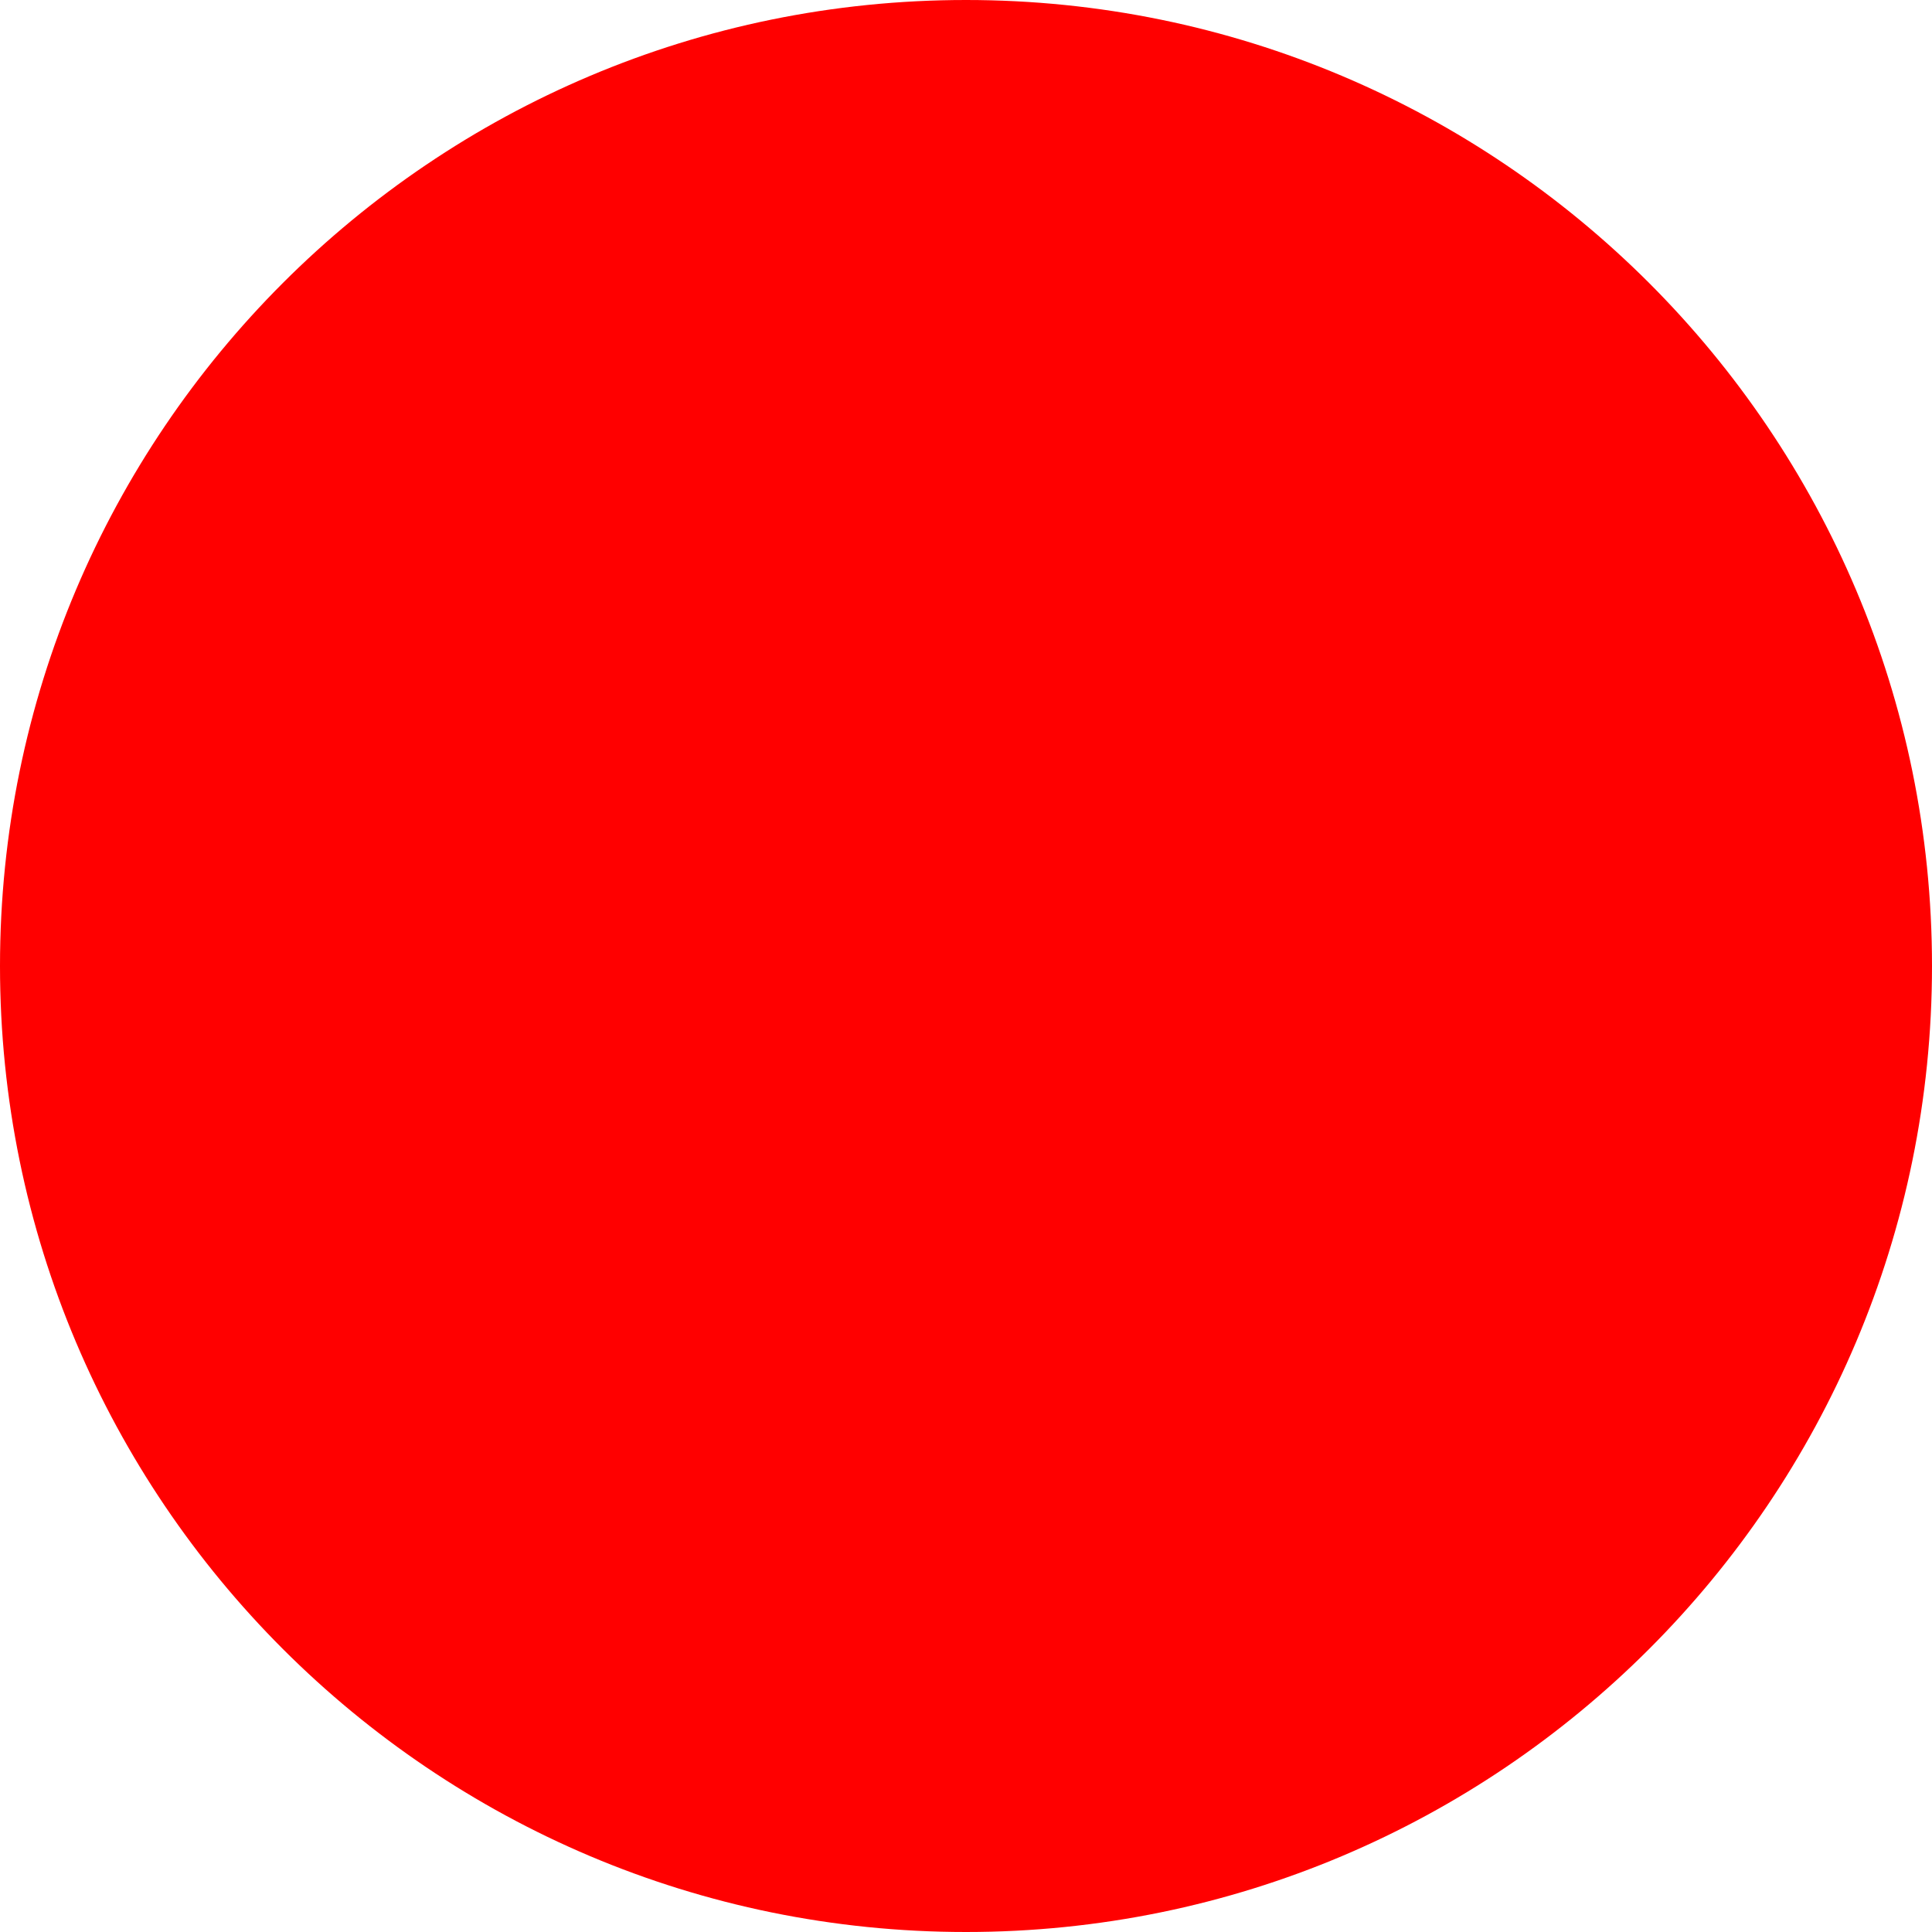
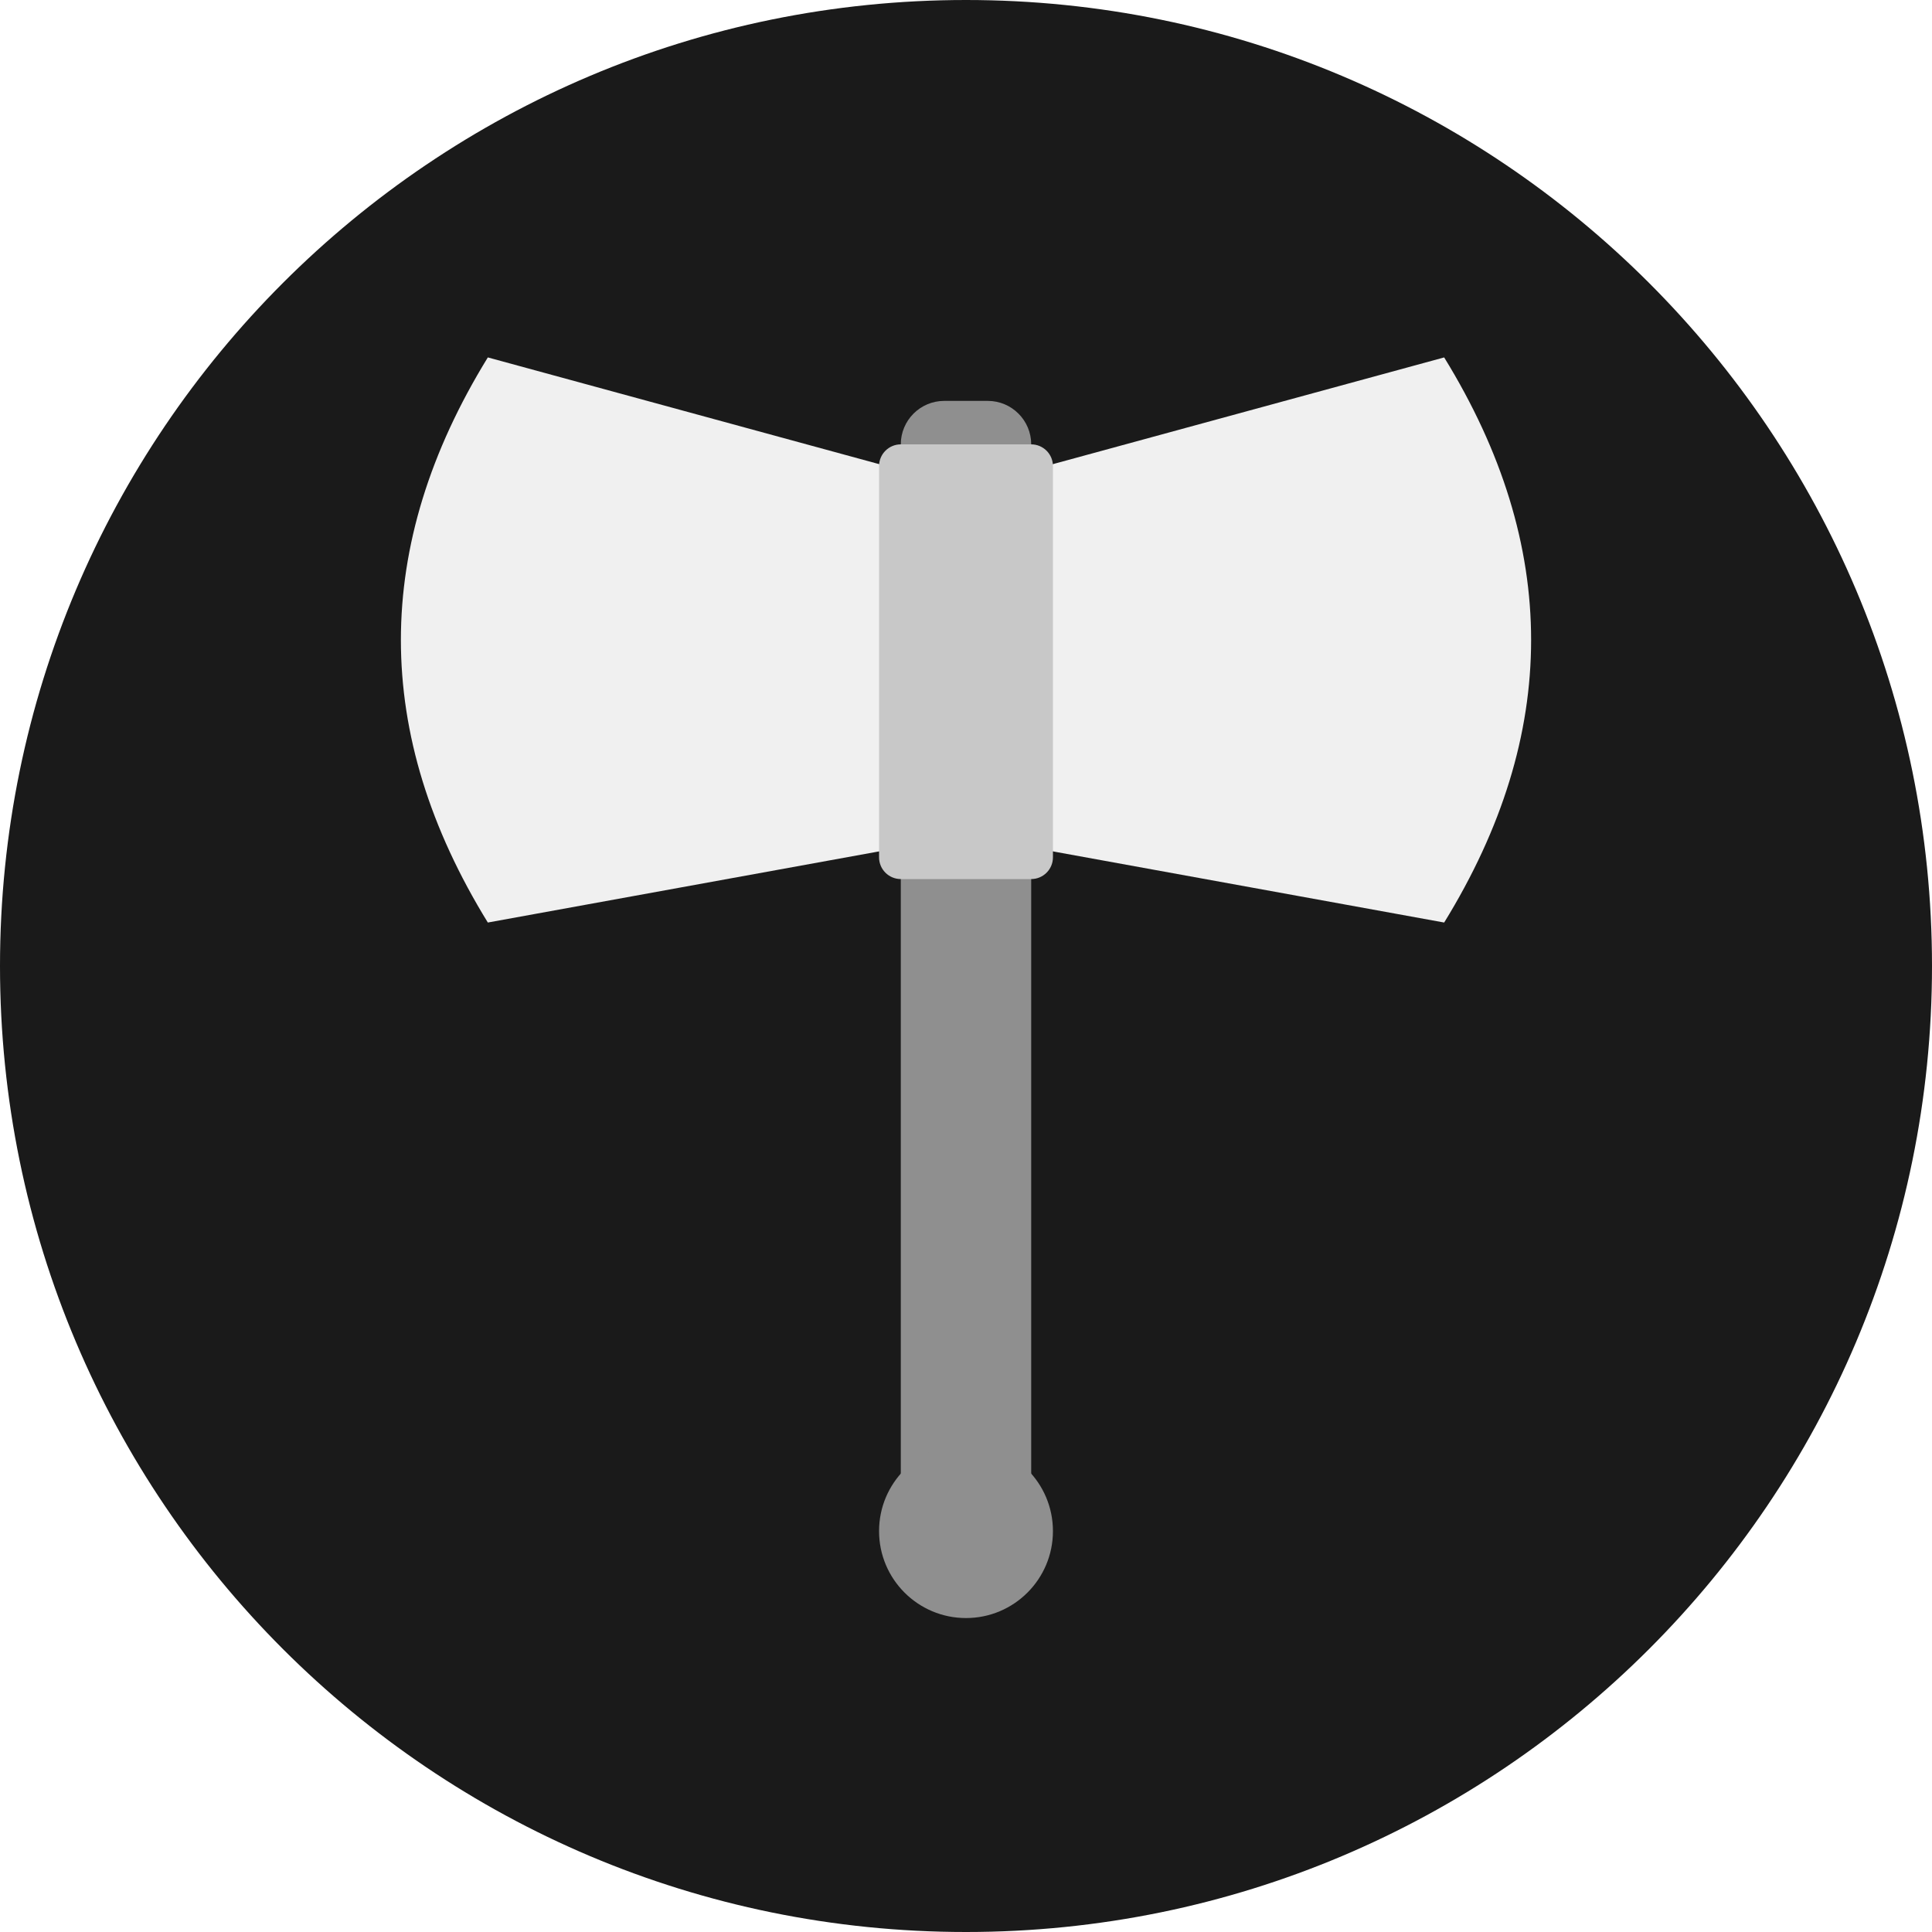
- <svg xmlns="http://www.w3.org/2000/svg" width="512" height="512">
-   <circle cx="256" cy="256" r="256" fill="red" />
+ <svg xmlns="http://www.w3.org/2000/svg" viewBox="0 0 64 64">
+   <circle cx="32" cy="32" r="32" fill="#1a1a1a" />
+   <g transform="translate(32,32) scale(0.72) translate(-32,-32)">
+     <rect x="29" y="6" width="6" height="52" rx="2" fill="#8f8f8f" />
+     <circle cx="32" cy="58" r="4" fill="#8f8f8f" />
+     <path d="M32,10 L54,4 Q62,17 54,30 L32,26 Z" fill="#f0f0f0" />
+     <path d="M32,10 L10,4 Q2,17 10,30 L32,26 Z" fill="#f0f0f0" />
+     <rect x="28" y="8" width="8" height="20" rx="1" fill="#c8c8c8" />
+   </g>
</svg>
